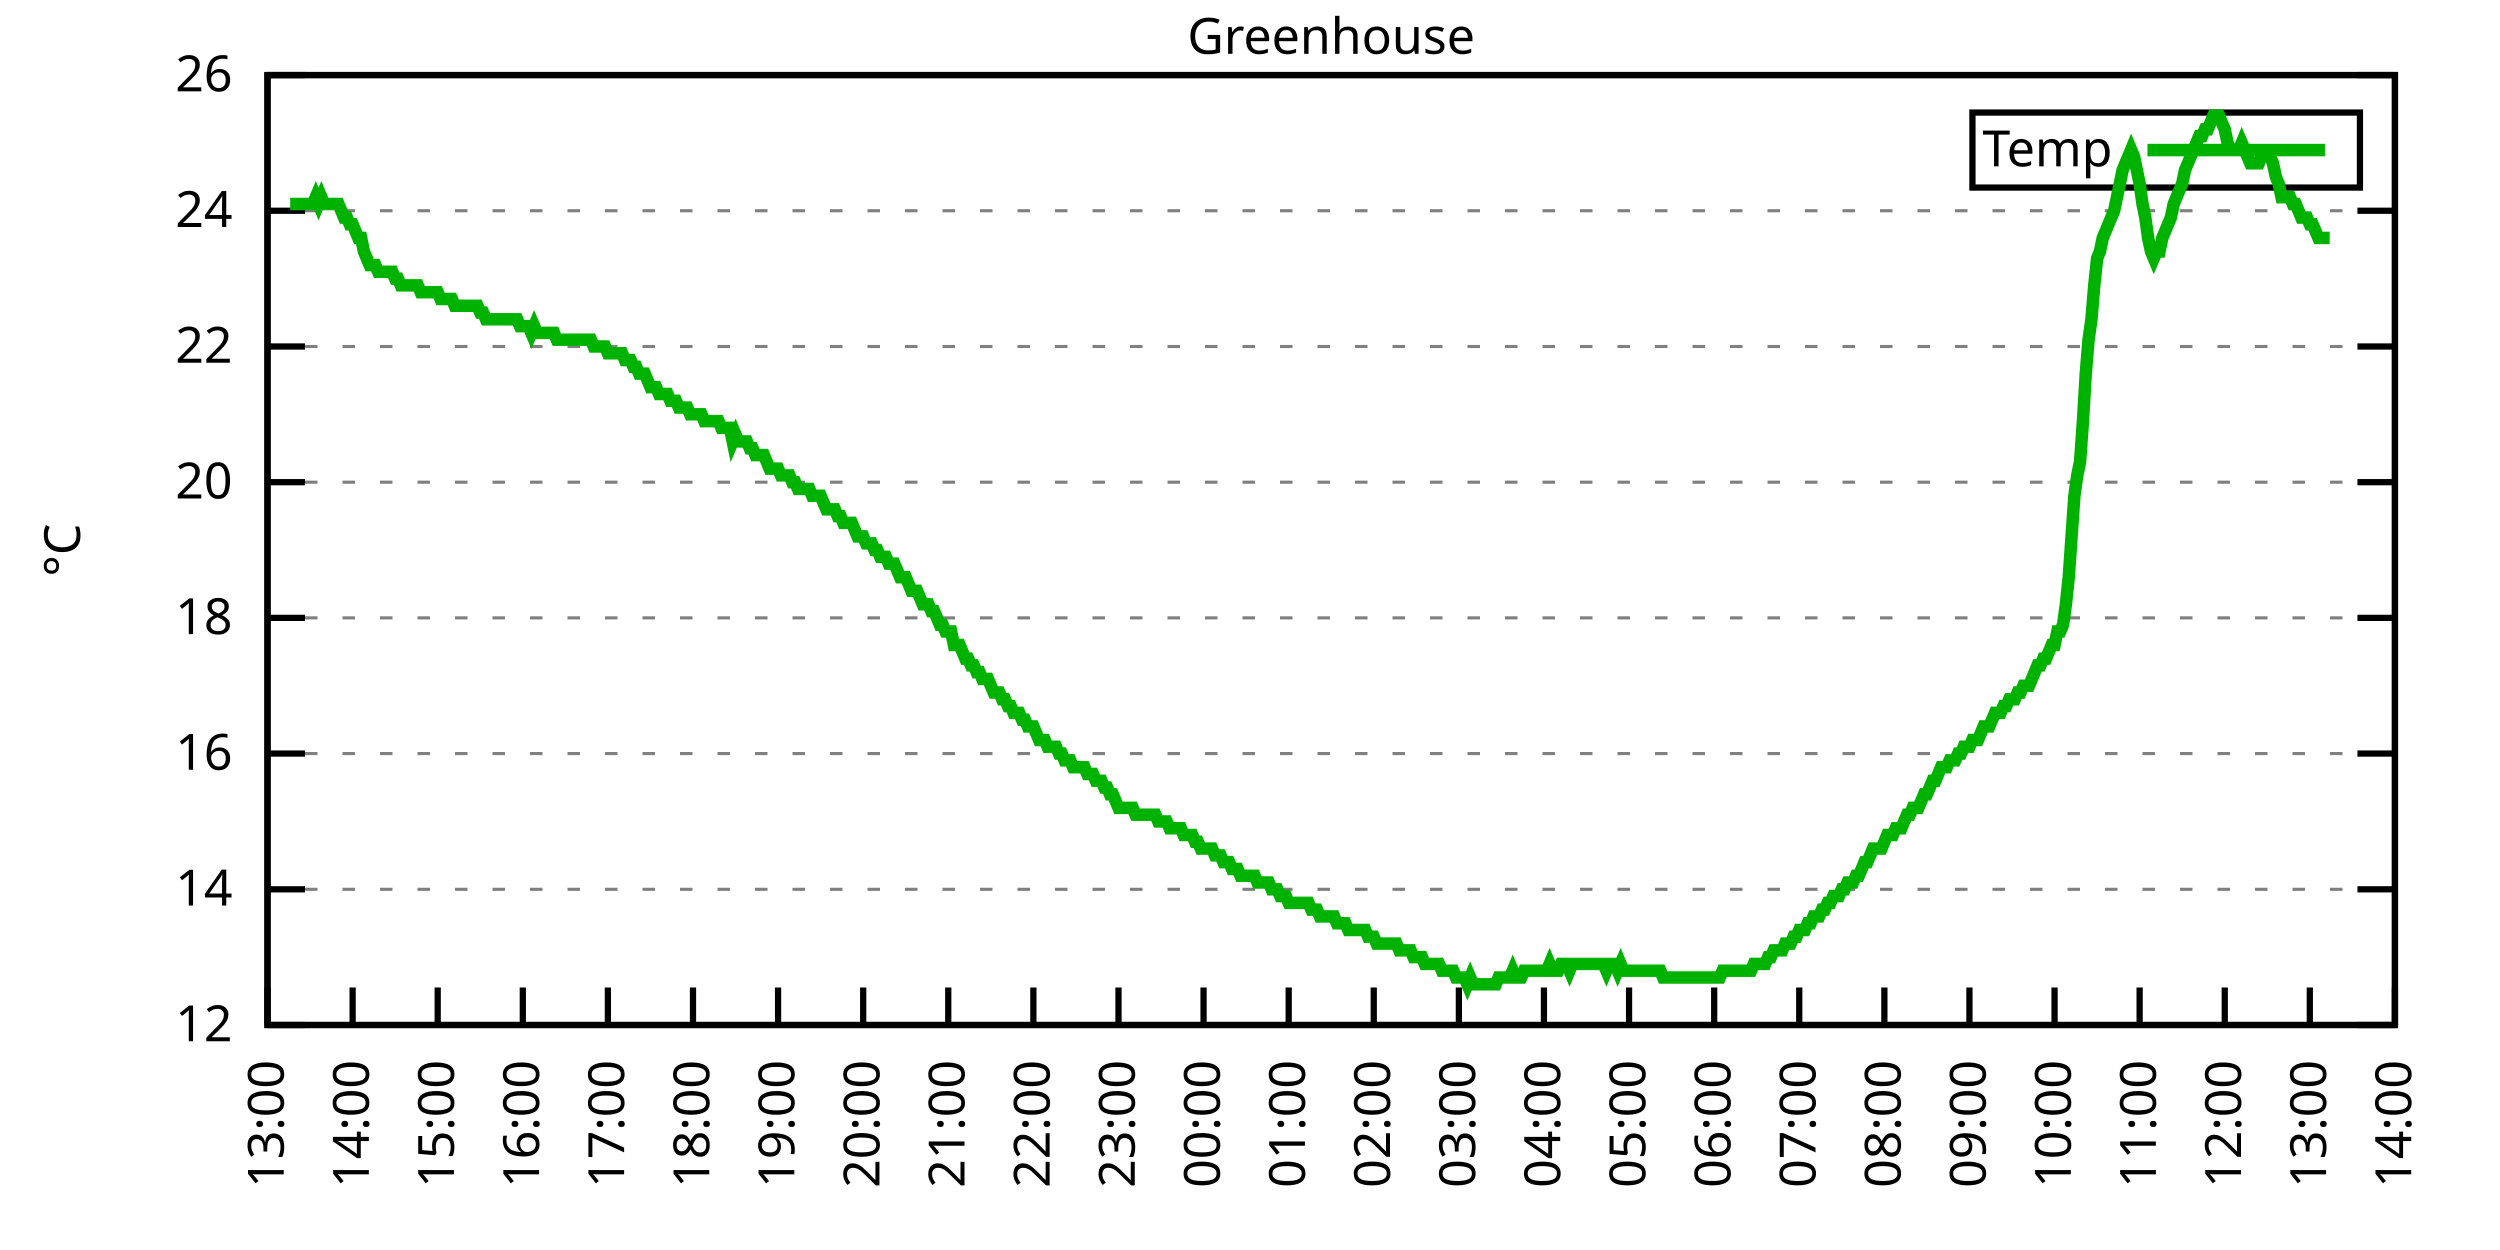
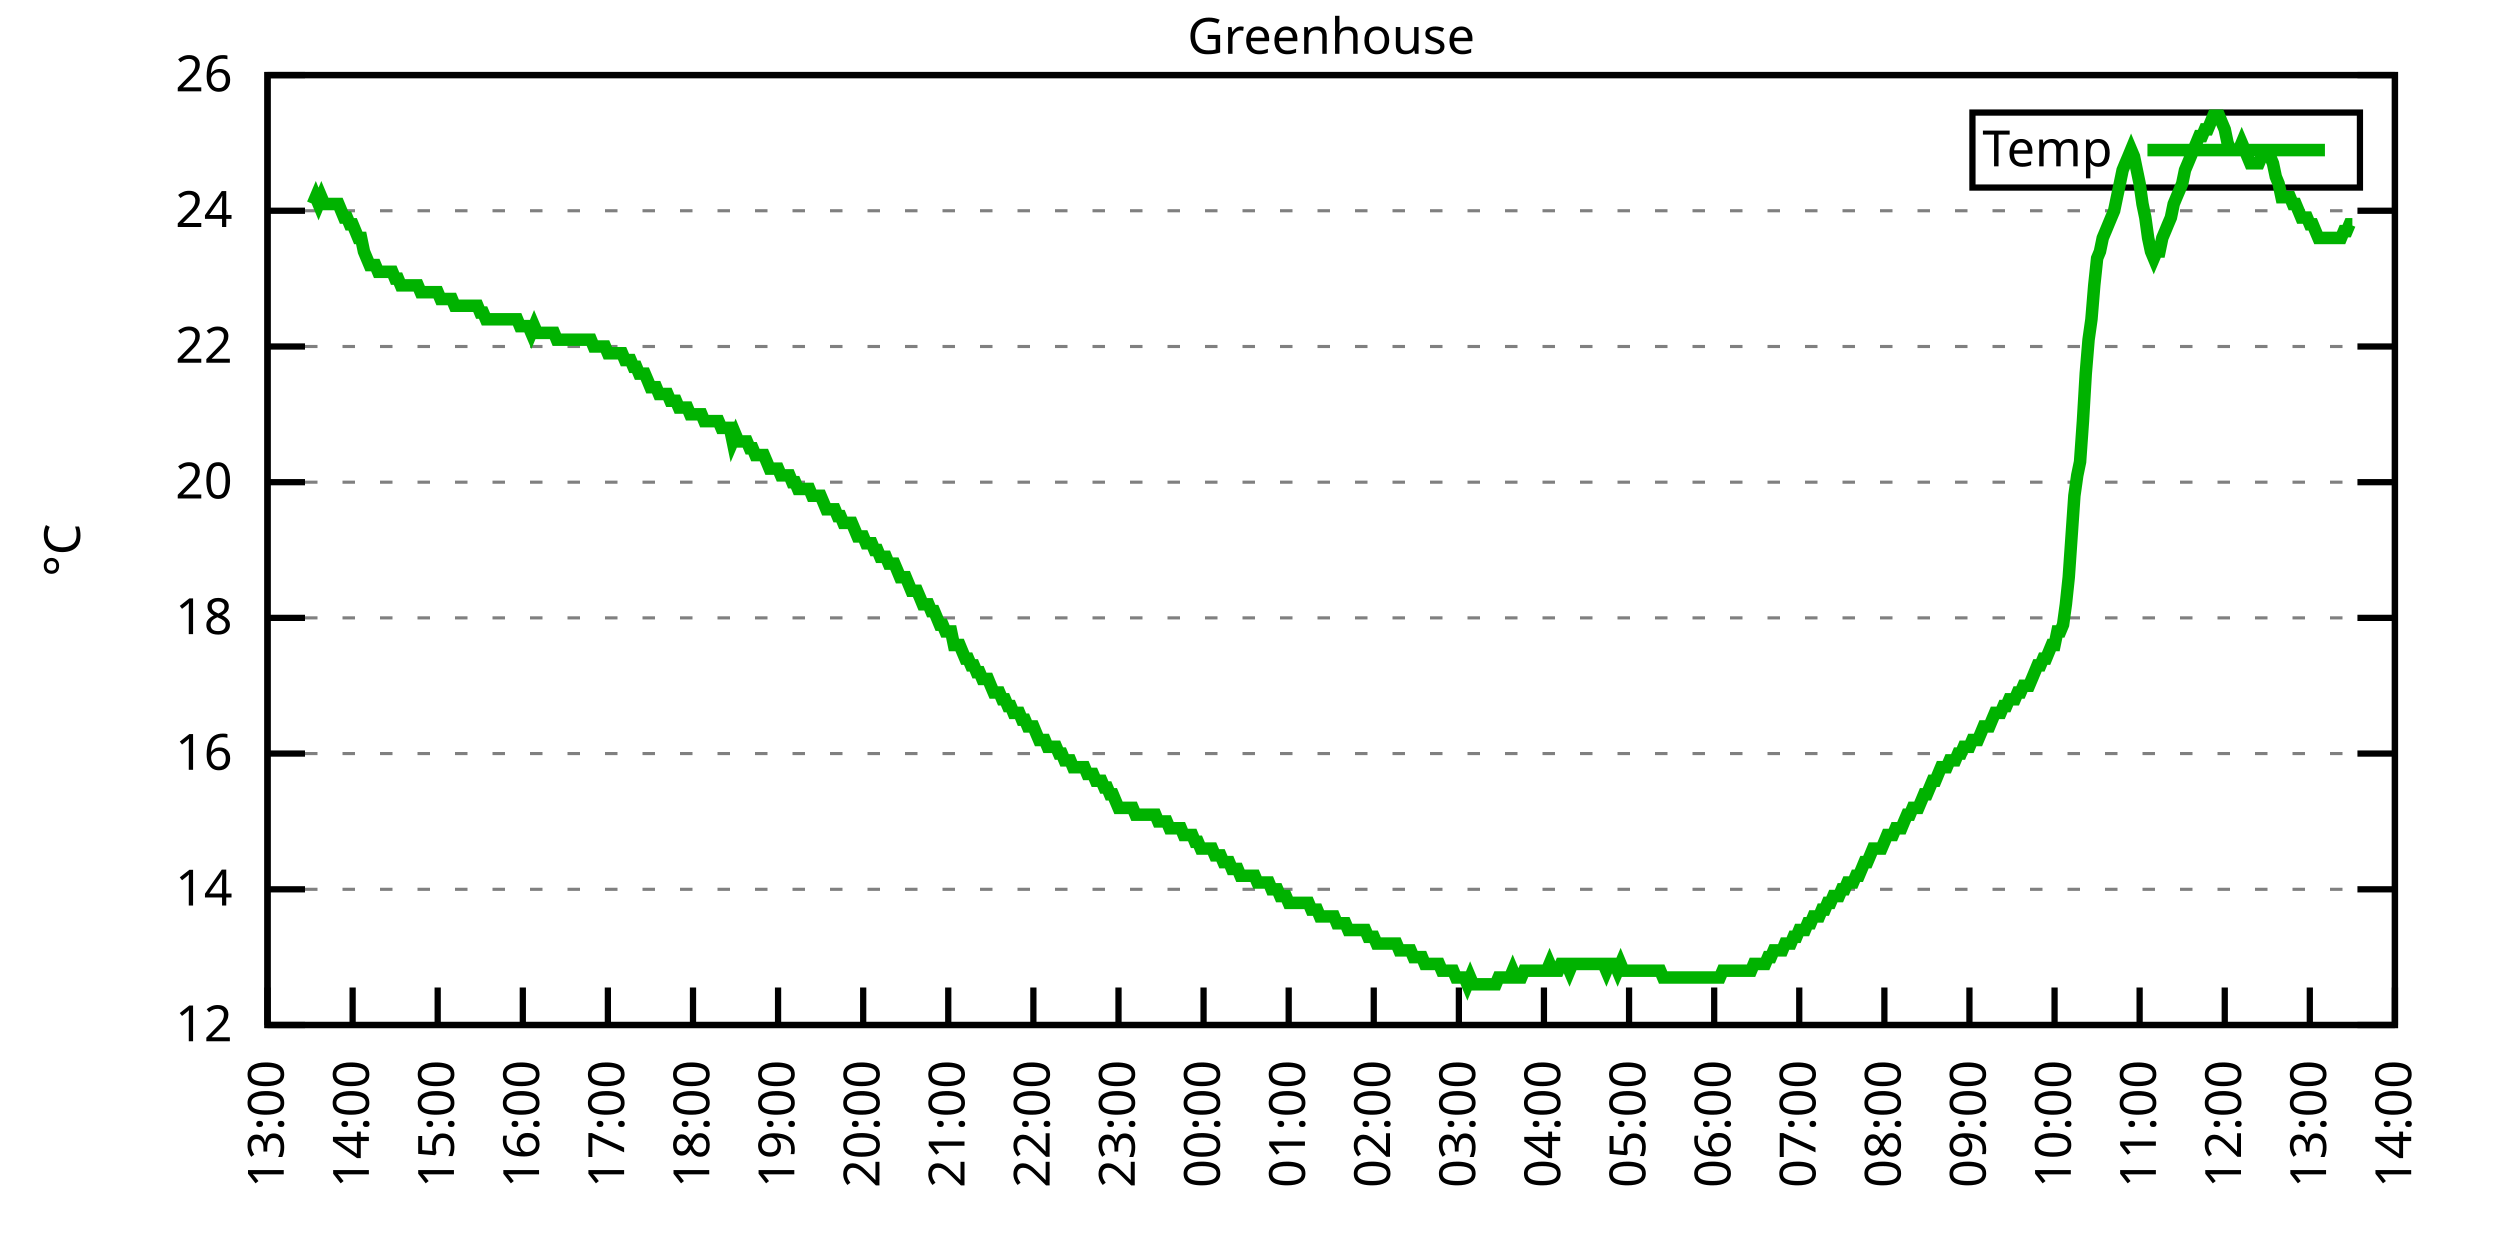
<svg xmlns="http://www.w3.org/2000/svg" xmlns:xlink="http://www.w3.org/1999/xlink" width="400" height="200" viewBox="0 0 400 200">
  <g id="gnuplot_canvas">
    <rect x="0" y="0" width="400" height="200" fill="none" />
    <defs>
      <circle id="gpDot" r="0.5" stroke-width="0.5" stroke="currentColor" />
      <path id="gpPt0" stroke-width="0.333" stroke="currentColor" d="M-1,0 h2 M0,-1 v2" />
      <path id="gpPt1" stroke-width="0.333" stroke="currentColor" d="M-1,-1 L1,1 M1,-1 L-1,1" />
      <path id="gpPt2" stroke-width="0.333" stroke="currentColor" d="M-1,0 L1,0 M0,-1 L0,1 M-1,-1 L1,1 M-1,1 L1,-1" />
      <rect id="gpPt3" stroke-width="0.333" stroke="currentColor" x="-1" y="-1" width="2" height="2" />
      <rect id="gpPt4" stroke-width="0.333" stroke="currentColor" fill="currentColor" x="-1" y="-1" width="2" height="2" />
      <circle id="gpPt5" stroke-width="0.333" stroke="currentColor" cx="0" cy="0" r="1" />
      <use xlink:href="#gpPt5" id="gpPt6" fill="currentColor" stroke="none" />
      <path id="gpPt7" stroke-width="0.333" stroke="currentColor" d="M0,-1.33 L-1.33,0.67 L1.33,0.67 z" />
      <use xlink:href="#gpPt7" id="gpPt8" fill="currentColor" stroke="none" />
      <use xlink:href="#gpPt7" id="gpPt9" stroke="currentColor" transform="rotate(180)" />
      <use xlink:href="#gpPt9" id="gpPt10" fill="currentColor" stroke="none" />
      <use xlink:href="#gpPt3" id="gpPt11" stroke="currentColor" transform="rotate(45)" />
      <use xlink:href="#gpPt11" id="gpPt12" fill="currentColor" stroke="none" />
      <path id="gpPt13" stroke-width="0.333" stroke="currentColor" d="M0,1.330 L1.265,0.411 L0.782,-1.067 L-0.782,-1.076 L-1.265,0.411 z" />
      <use xlink:href="#gpPt13" id="gpPt14" fill="currentColor" stroke="none" />
      <filter id="textbox" filterUnits="objectBoundingBox" x="0" y="0" height="1" width="1">
        <feFlood flood-color="white" flood-opacity="1" result="bgnd" />
        <feComposite in="SourceGraphic" in2="bgnd" operator="atop" />
      </filter>
      <filter id="greybox" filterUnits="objectBoundingBox" x="0" y="0" height="1" width="1">
        <feFlood flood-color="lightgrey" flood-opacity="1" result="grey" />
        <feComposite in="SourceGraphic" in2="grey" operator="atop" />
      </filter>
    </defs>
    <g fill="none" color="white" stroke="currentColor" stroke-width="1.00" stroke-linecap="butt" stroke-linejoin="miter">
</g>
    <g fill="none" color="black" stroke="currentColor" stroke-width="1.00" stroke-linecap="butt" stroke-linejoin="miter">
      <g stroke="none" shape-rendering="crispEdges">
        <polygon fill="rgb(255, 255, 255)" points="42.80,164.00 383.18,164.00 383.18,12.02 42.80,12.02 " />
      </g>
    </g>
    <g fill="none" color="black" stroke="currentColor" stroke-width="1.00" stroke-linecap="butt" stroke-linejoin="miter">
</g>
    <g fill="none" color="black" stroke="black" stroke-width="0.50" stroke-linecap="butt" stroke-linejoin="miter">
</g>
    <g fill="none" color="gray" stroke="currentColor" stroke-width="0.50" stroke-linecap="butt" stroke-linejoin="miter">
      <path stroke="gray" stroke-dasharray="2,4" class="gridline" d="M42.80,164.00 L383.19,164.00  " />
    </g>
    <g fill="none" color="gray" stroke="gray" stroke-width="1.00" stroke-linecap="butt" stroke-linejoin="miter">
</g>
    <g fill="none" color="black" stroke="currentColor" stroke-width="1.00" stroke-linecap="butt" stroke-linejoin="miter">
      <path stroke="black" d="M42.80,164.00 L48.80,164.00 M383.19,164.00 L377.19,164.00  " />
      <g transform="translate(37.20,166.60)" stroke="none" fill="black" font-family="Sans" font-size="8.00" text-anchor="end">
        <text>
          <tspan font-family="Sans"> 12</tspan>
        </text>
      </g>
    </g>
    <g fill="none" color="black" stroke="currentColor" stroke-width="1.00" stroke-linecap="butt" stroke-linejoin="miter">
</g>
    <g fill="none" color="black" stroke="black" stroke-width="0.50" stroke-linecap="butt" stroke-linejoin="miter">
</g>
    <g fill="none" color="gray" stroke="currentColor" stroke-width="0.50" stroke-linecap="butt" stroke-linejoin="miter">
      <path stroke="gray" stroke-dasharray="2,4" class="gridline" d="M42.80,142.29 L383.19,142.29  " />
    </g>
    <g fill="none" color="gray" stroke="gray" stroke-width="1.00" stroke-linecap="butt" stroke-linejoin="miter">
</g>
    <g fill="none" color="black" stroke="currentColor" stroke-width="1.00" stroke-linecap="butt" stroke-linejoin="miter">
      <path stroke="black" d="M42.80,142.29 L48.80,142.29 M383.19,142.29 L377.19,142.29  " />
      <g transform="translate(37.20,144.89)" stroke="none" fill="black" font-family="Sans" font-size="8.00" text-anchor="end">
        <text>
          <tspan font-family="Sans"> 14</tspan>
        </text>
      </g>
    </g>
    <g fill="none" color="black" stroke="currentColor" stroke-width="1.00" stroke-linecap="butt" stroke-linejoin="miter">
</g>
    <g fill="none" color="black" stroke="black" stroke-width="0.50" stroke-linecap="butt" stroke-linejoin="miter">
</g>
    <g fill="none" color="gray" stroke="currentColor" stroke-width="0.50" stroke-linecap="butt" stroke-linejoin="miter">
      <path stroke="gray" stroke-dasharray="2,4" class="gridline" d="M42.80,120.57 L383.19,120.57  " />
    </g>
    <g fill="none" color="gray" stroke="gray" stroke-width="1.00" stroke-linecap="butt" stroke-linejoin="miter">
</g>
    <g fill="none" color="black" stroke="currentColor" stroke-width="1.00" stroke-linecap="butt" stroke-linejoin="miter">
      <path stroke="black" d="M42.80,120.57 L48.80,120.57 M383.19,120.57 L377.19,120.57  " />
      <g transform="translate(37.20,123.17)" stroke="none" fill="black" font-family="Sans" font-size="8.00" text-anchor="end">
        <text>
          <tspan font-family="Sans"> 16</tspan>
        </text>
      </g>
    </g>
    <g fill="none" color="black" stroke="currentColor" stroke-width="1.00" stroke-linecap="butt" stroke-linejoin="miter">
</g>
    <g fill="none" color="black" stroke="black" stroke-width="0.50" stroke-linecap="butt" stroke-linejoin="miter">
</g>
    <g fill="none" color="gray" stroke="currentColor" stroke-width="0.50" stroke-linecap="butt" stroke-linejoin="miter">
      <path stroke="gray" stroke-dasharray="2,4" class="gridline" d="M42.80,98.86 L383.19,98.86  " />
    </g>
    <g fill="none" color="gray" stroke="gray" stroke-width="1.00" stroke-linecap="butt" stroke-linejoin="miter">
</g>
    <g fill="none" color="black" stroke="currentColor" stroke-width="1.00" stroke-linecap="butt" stroke-linejoin="miter">
      <path stroke="black" d="M42.80,98.86 L48.80,98.86 M383.19,98.86 L377.19,98.86  " />
      <g transform="translate(37.20,101.46)" stroke="none" fill="black" font-family="Sans" font-size="8.00" text-anchor="end">
        <text>
          <tspan font-family="Sans"> 18</tspan>
        </text>
      </g>
    </g>
    <g fill="none" color="black" stroke="currentColor" stroke-width="1.00" stroke-linecap="butt" stroke-linejoin="miter">
</g>
    <g fill="none" color="black" stroke="black" stroke-width="0.50" stroke-linecap="butt" stroke-linejoin="miter">
</g>
    <g fill="none" color="gray" stroke="currentColor" stroke-width="0.50" stroke-linecap="butt" stroke-linejoin="miter">
      <path stroke="gray" stroke-dasharray="2,4" class="gridline" d="M42.80,77.15 L383.19,77.15  " />
    </g>
    <g fill="none" color="gray" stroke="gray" stroke-width="1.00" stroke-linecap="butt" stroke-linejoin="miter">
</g>
    <g fill="none" color="black" stroke="currentColor" stroke-width="1.00" stroke-linecap="butt" stroke-linejoin="miter">
      <path stroke="black" d="M42.80,77.15 L48.80,77.15 M383.19,77.15 L377.19,77.15  " />
      <g transform="translate(37.20,79.75)" stroke="none" fill="black" font-family="Sans" font-size="8.00" text-anchor="end">
        <text>
          <tspan font-family="Sans"> 20</tspan>
        </text>
      </g>
    </g>
    <g fill="none" color="black" stroke="currentColor" stroke-width="1.00" stroke-linecap="butt" stroke-linejoin="miter">
</g>
    <g fill="none" color="black" stroke="black" stroke-width="0.50" stroke-linecap="butt" stroke-linejoin="miter">
</g>
    <g fill="none" color="gray" stroke="currentColor" stroke-width="0.50" stroke-linecap="butt" stroke-linejoin="miter">
      <path stroke="gray" stroke-dasharray="2,4" class="gridline" d="M42.80,55.44 L383.19,55.44  " />
    </g>
    <g fill="none" color="gray" stroke="gray" stroke-width="1.00" stroke-linecap="butt" stroke-linejoin="miter">
</g>
    <g fill="none" color="black" stroke="currentColor" stroke-width="1.00" stroke-linecap="butt" stroke-linejoin="miter">
      <path stroke="black" d="M42.80,55.44 L48.80,55.44 M383.19,55.44 L377.19,55.44  " />
      <g transform="translate(37.20,58.04)" stroke="none" fill="black" font-family="Sans" font-size="8.00" text-anchor="end">
        <text>
          <tspan font-family="Sans"> 22</tspan>
        </text>
      </g>
    </g>
    <g fill="none" color="black" stroke="currentColor" stroke-width="1.00" stroke-linecap="butt" stroke-linejoin="miter">
</g>
    <g fill="none" color="black" stroke="black" stroke-width="0.50" stroke-linecap="butt" stroke-linejoin="miter">
</g>
    <g fill="none" color="gray" stroke="currentColor" stroke-width="0.50" stroke-linecap="butt" stroke-linejoin="miter">
      <path stroke="gray" stroke-dasharray="2,4" class="gridline" d="M42.80,33.72 L383.19,33.72  " />
    </g>
    <g fill="none" color="gray" stroke="gray" stroke-width="1.00" stroke-linecap="butt" stroke-linejoin="miter">
</g>
    <g fill="none" color="black" stroke="currentColor" stroke-width="1.00" stroke-linecap="butt" stroke-linejoin="miter">
      <path stroke="black" d="M42.80,33.72 L48.80,33.72 M383.19,33.72 L377.19,33.72  " />
      <g transform="translate(37.20,36.32)" stroke="none" fill="black" font-family="Sans" font-size="8.00" text-anchor="end">
        <text>
          <tspan font-family="Sans"> 24</tspan>
        </text>
      </g>
    </g>
    <g fill="none" color="black" stroke="currentColor" stroke-width="1.00" stroke-linecap="butt" stroke-linejoin="miter">
</g>
    <g fill="none" color="black" stroke="black" stroke-width="0.50" stroke-linecap="butt" stroke-linejoin="miter">
</g>
    <g fill="none" color="gray" stroke="currentColor" stroke-width="0.50" stroke-linecap="butt" stroke-linejoin="miter">
      <path stroke="gray" stroke-dasharray="2,4" class="gridline" d="M42.80,12.01 L383.19,12.01  " />
    </g>
    <g fill="none" color="gray" stroke="gray" stroke-width="1.00" stroke-linecap="butt" stroke-linejoin="miter">
</g>
    <g fill="none" color="black" stroke="currentColor" stroke-width="1.00" stroke-linecap="butt" stroke-linejoin="miter">
      <path stroke="black" d="M42.80,12.01 L48.80,12.01 M383.19,12.01 L377.19,12.01  " />
      <g transform="translate(37.20,14.61)" stroke="none" fill="black" font-family="Sans" font-size="8.00" text-anchor="end">
        <text>
          <tspan font-family="Sans"> 26</tspan>
        </text>
      </g>
    </g>
    <g fill="none" color="black" stroke="currentColor" stroke-width="1.00" stroke-linecap="butt" stroke-linejoin="miter">
      <path stroke="black" d="M42.80,164.00 L42.80,158.00  " />
      <g transform="translate(45.40,169.60) rotate(270.00)" stroke="none" fill="black" font-family="Sans" font-size="8.00" text-anchor="end">
        <text>
          <tspan font-family="Sans">13:00</tspan>
        </text>
      </g>
    </g>
    <g fill="none" color="black" stroke="currentColor" stroke-width="1.00" stroke-linecap="butt" stroke-linejoin="miter">
      <path stroke="black" d="M56.42,164.00 L56.42,158.00  " />
      <g transform="translate(59.02,169.60) rotate(270.00)" stroke="none" fill="black" font-family="Sans" font-size="8.00" text-anchor="end">
        <text>
          <tspan font-family="Sans">14:00</tspan>
        </text>
      </g>
    </g>
    <g fill="none" color="black" stroke="currentColor" stroke-width="1.00" stroke-linecap="butt" stroke-linejoin="miter">
      <path stroke="black" d="M70.03,164.00 L70.03,158.00  " />
      <g transform="translate(72.63,169.60) rotate(270.00)" stroke="none" fill="black" font-family="Sans" font-size="8.00" text-anchor="end">
        <text>
          <tspan font-family="Sans">15:00</tspan>
        </text>
      </g>
    </g>
    <g fill="none" color="black" stroke="currentColor" stroke-width="1.00" stroke-linecap="butt" stroke-linejoin="miter">
      <path stroke="black" d="M83.65,164.00 L83.65,158.00  " />
      <g transform="translate(86.25,169.60) rotate(270.00)" stroke="none" fill="black" font-family="Sans" font-size="8.00" text-anchor="end">
        <text>
          <tspan font-family="Sans">16:00</tspan>
        </text>
      </g>
    </g>
    <g fill="none" color="black" stroke="currentColor" stroke-width="1.00" stroke-linecap="butt" stroke-linejoin="miter">
      <path stroke="black" d="M97.26,164.00 L97.26,158.00  " />
      <g transform="translate(99.86,169.60) rotate(270.00)" stroke="none" fill="black" font-family="Sans" font-size="8.00" text-anchor="end">
        <text>
          <tspan font-family="Sans">17:00</tspan>
        </text>
      </g>
    </g>
    <g fill="none" color="black" stroke="currentColor" stroke-width="1.00" stroke-linecap="butt" stroke-linejoin="miter">
      <path stroke="black" d="M110.88,164.00 L110.88,158.00  " />
      <g transform="translate(113.48,169.60) rotate(270.00)" stroke="none" fill="black" font-family="Sans" font-size="8.00" text-anchor="end">
        <text>
          <tspan font-family="Sans">18:00</tspan>
        </text>
      </g>
    </g>
    <g fill="none" color="black" stroke="currentColor" stroke-width="1.00" stroke-linecap="butt" stroke-linejoin="miter">
      <path stroke="black" d="M124.49,164.00 L124.49,158.00  " />
      <g transform="translate(127.09,169.60) rotate(270.00)" stroke="none" fill="black" font-family="Sans" font-size="8.00" text-anchor="end">
        <text>
          <tspan font-family="Sans">19:00</tspan>
        </text>
      </g>
    </g>
    <g fill="none" color="black" stroke="currentColor" stroke-width="1.00" stroke-linecap="butt" stroke-linejoin="miter">
      <path stroke="black" d="M138.11,164.00 L138.11,158.00  " />
      <g transform="translate(140.71,169.60) rotate(270.00)" stroke="none" fill="black" font-family="Sans" font-size="8.00" text-anchor="end">
        <text>
          <tspan font-family="Sans">20:00</tspan>
        </text>
      </g>
    </g>
    <g fill="none" color="black" stroke="currentColor" stroke-width="1.00" stroke-linecap="butt" stroke-linejoin="miter">
      <path stroke="black" d="M151.72,164.00 L151.72,158.00  " />
      <g transform="translate(154.32,169.60) rotate(270.00)" stroke="none" fill="black" font-family="Sans" font-size="8.00" text-anchor="end">
        <text>
          <tspan font-family="Sans">21:00</tspan>
        </text>
      </g>
    </g>
    <g fill="none" color="black" stroke="currentColor" stroke-width="1.00" stroke-linecap="butt" stroke-linejoin="miter">
      <path stroke="black" d="M165.34,164.00 L165.34,158.00  " />
      <g transform="translate(167.94,169.60) rotate(270.00)" stroke="none" fill="black" font-family="Sans" font-size="8.00" text-anchor="end">
        <text>
          <tspan font-family="Sans">22:00</tspan>
        </text>
      </g>
    </g>
    <g fill="none" color="black" stroke="currentColor" stroke-width="1.00" stroke-linecap="butt" stroke-linejoin="miter">
      <path stroke="black" d="M178.96,164.00 L178.96,158.00  " />
      <g transform="translate(181.56,169.60) rotate(270.00)" stroke="none" fill="black" font-family="Sans" font-size="8.00" text-anchor="end">
        <text>
          <tspan font-family="Sans">23:00</tspan>
        </text>
      </g>
    </g>
    <g fill="none" color="black" stroke="currentColor" stroke-width="1.00" stroke-linecap="butt" stroke-linejoin="miter">
      <path stroke="black" d="M192.57,164.00 L192.57,158.00  " />
      <g transform="translate(195.17,169.60) rotate(270.00)" stroke="none" fill="black" font-family="Sans" font-size="8.00" text-anchor="end">
        <text>
          <tspan font-family="Sans">00:00</tspan>
        </text>
      </g>
    </g>
    <g fill="none" color="black" stroke="currentColor" stroke-width="1.00" stroke-linecap="butt" stroke-linejoin="miter">
      <path stroke="black" d="M206.19,164.00 L206.19,158.00  " />
      <g transform="translate(208.79,169.60) rotate(270.00)" stroke="none" fill="black" font-family="Sans" font-size="8.00" text-anchor="end">
        <text>
          <tspan font-family="Sans">01:00</tspan>
        </text>
      </g>
    </g>
    <g fill="none" color="black" stroke="currentColor" stroke-width="1.00" stroke-linecap="butt" stroke-linejoin="miter">
      <path stroke="black" d="M219.80,164.00 L219.80,158.00  " />
      <g transform="translate(222.40,169.60) rotate(270.00)" stroke="none" fill="black" font-family="Sans" font-size="8.00" text-anchor="end">
        <text>
          <tspan font-family="Sans">02:00</tspan>
        </text>
      </g>
    </g>
    <g fill="none" color="black" stroke="currentColor" stroke-width="1.00" stroke-linecap="butt" stroke-linejoin="miter">
      <path stroke="black" d="M233.42,164.00 L233.42,158.00  " />
      <g transform="translate(236.02,169.60) rotate(270.00)" stroke="none" fill="black" font-family="Sans" font-size="8.00" text-anchor="end">
        <text>
          <tspan font-family="Sans">03:00</tspan>
        </text>
      </g>
    </g>
    <g fill="none" color="black" stroke="currentColor" stroke-width="1.00" stroke-linecap="butt" stroke-linejoin="miter">
      <path stroke="black" d="M247.03,164.00 L247.03,158.00  " />
      <g transform="translate(249.63,169.60) rotate(270.00)" stroke="none" fill="black" font-family="Sans" font-size="8.00" text-anchor="end">
        <text>
          <tspan font-family="Sans">04:00</tspan>
        </text>
      </g>
    </g>
    <g fill="none" color="black" stroke="currentColor" stroke-width="1.00" stroke-linecap="butt" stroke-linejoin="miter">
      <path stroke="black" d="M260.65,164.00 L260.65,158.00  " />
      <g transform="translate(263.25,169.60) rotate(270.00)" stroke="none" fill="black" font-family="Sans" font-size="8.00" text-anchor="end">
        <text>
          <tspan font-family="Sans">05:00</tspan>
        </text>
      </g>
    </g>
    <g fill="none" color="black" stroke="currentColor" stroke-width="1.00" stroke-linecap="butt" stroke-linejoin="miter">
      <path stroke="black" d="M274.27,164.00 L274.27,158.00  " />
      <g transform="translate(276.87,169.60) rotate(270.00)" stroke="none" fill="black" font-family="Sans" font-size="8.00" text-anchor="end">
        <text>
          <tspan font-family="Sans">06:00</tspan>
        </text>
      </g>
    </g>
    <g fill="none" color="black" stroke="currentColor" stroke-width="1.00" stroke-linecap="butt" stroke-linejoin="miter">
      <path stroke="black" d="M287.88,164.00 L287.88,158.00  " />
      <g transform="translate(290.48,169.60) rotate(270.00)" stroke="none" fill="black" font-family="Sans" font-size="8.00" text-anchor="end">
        <text>
          <tspan font-family="Sans">07:00</tspan>
        </text>
      </g>
    </g>
    <g fill="none" color="black" stroke="currentColor" stroke-width="1.00" stroke-linecap="butt" stroke-linejoin="miter">
      <path stroke="black" d="M301.50,164.00 L301.50,158.00  " />
      <g transform="translate(304.10,169.60) rotate(270.00)" stroke="none" fill="black" font-family="Sans" font-size="8.00" text-anchor="end">
        <text>
          <tspan font-family="Sans">08:00</tspan>
        </text>
      </g>
    </g>
    <g fill="none" color="black" stroke="currentColor" stroke-width="1.00" stroke-linecap="butt" stroke-linejoin="miter">
      <path stroke="black" d="M315.11,164.00 L315.11,158.00  " />
      <g transform="translate(317.71,169.60) rotate(270.00)" stroke="none" fill="black" font-family="Sans" font-size="8.00" text-anchor="end">
        <text>
          <tspan font-family="Sans">09:00</tspan>
        </text>
      </g>
    </g>
    <g fill="none" color="black" stroke="currentColor" stroke-width="1.00" stroke-linecap="butt" stroke-linejoin="miter">
      <path stroke="black" d="M328.73,164.00 L328.73,158.00  " />
      <g transform="translate(331.33,169.60) rotate(270.00)" stroke="none" fill="black" font-family="Sans" font-size="8.00" text-anchor="end">
        <text>
          <tspan font-family="Sans">10:00</tspan>
        </text>
      </g>
    </g>
    <g fill="none" color="black" stroke="currentColor" stroke-width="1.00" stroke-linecap="butt" stroke-linejoin="miter">
      <path stroke="black" d="M342.34,164.00 L342.34,158.00  " />
      <g transform="translate(344.94,169.60) rotate(270.00)" stroke="none" fill="black" font-family="Sans" font-size="8.00" text-anchor="end">
        <text>
          <tspan font-family="Sans">11:00</tspan>
        </text>
      </g>
    </g>
    <g fill="none" color="black" stroke="currentColor" stroke-width="1.00" stroke-linecap="butt" stroke-linejoin="miter">
      <path stroke="black" d="M355.96,164.00 L355.96,158.00  " />
      <g transform="translate(358.56,169.60) rotate(270.00)" stroke="none" fill="black" font-family="Sans" font-size="8.00" text-anchor="end">
        <text>
          <tspan font-family="Sans">12:00</tspan>
        </text>
      </g>
    </g>
    <g fill="none" color="black" stroke="currentColor" stroke-width="1.00" stroke-linecap="butt" stroke-linejoin="miter">
      <path stroke="black" d="M369.57,164.00 L369.57,158.00  " />
      <g transform="translate(372.17,169.60) rotate(270.00)" stroke="none" fill="black" font-family="Sans" font-size="8.00" text-anchor="end">
        <text>
          <tspan font-family="Sans">13:00</tspan>
        </text>
      </g>
    </g>
    <g fill="none" color="black" stroke="currentColor" stroke-width="1.00" stroke-linecap="butt" stroke-linejoin="miter">
      <path stroke="black" d="M383.19,164.00 L383.19,158.00  " />
      <g transform="translate(385.79,169.60) rotate(270.00)" stroke="none" fill="black" font-family="Sans" font-size="8.00" text-anchor="end">
        <text>
          <tspan font-family="Sans">14:00</tspan>
        </text>
      </g>
    </g>
    <g fill="none" color="black" stroke="currentColor" stroke-width="1.00" stroke-linecap="butt" stroke-linejoin="miter">
</g>
    <g fill="none" color="black" stroke="currentColor" stroke-width="1.00" stroke-linecap="butt" stroke-linejoin="miter">
      <path stroke="black" d="M42.80,12.01 L42.80,164.00 L383.19,164.00 L383.19,12.01 L42.80,12.01 Z  " />
    </g>
    <g fill="none" color="black" stroke="currentColor" stroke-width="1.00" stroke-linecap="butt" stroke-linejoin="miter">
</g>
    <g fill="none" color="black" stroke="currentColor" stroke-width="1.00" stroke-linecap="butt" stroke-linejoin="miter">
      <path stroke="black" d="M315.59,30.01 L315.59,18.01 L377.59,18.01 L377.59,30.01 L315.59,30.01 Z  " />
    </g>
    <g id="Greenhouse_plot_1">
      <g fill="none" color="white" stroke="black" stroke-width="2.00" stroke-linecap="butt" stroke-linejoin="miter">
</g>
      <g fill="none" color="black" stroke="currentColor" stroke-width="2.00" stroke-linecap="butt" stroke-linejoin="miter">
        <g transform="translate(337.99,26.61)" stroke="none" fill="black" font-family="Sans" font-size="8.00" text-anchor="end">
          <text>
            <tspan font-family="Sans">Temp</tspan>
          </text>
        </g>
      </g>
      <g fill="none" color="black" stroke="currentColor" stroke-width="2.00" stroke-linecap="butt" stroke-linejoin="miter">
-         <path stroke="rgb(  0, 178,   0)" d="M343.59,24.01 L371.99,24.01 M46.43,32.64 L46.88,32.64 L47.34,32.64 L47.79,32.64 L48.25,32.64 L48.70,32.64   L49.15,32.64 L49.61,32.64 L50.06,32.64 L50.52,31.55 L50.97,32.64 L51.42,31.55 L51.88,32.64 L52.33,32.64   L52.78,32.64 L53.24,32.64 L53.69,32.64 L54.15,32.64 L54.60,33.72 L55.05,34.81 L55.51,34.81 L55.96,35.89   L56.42,35.89 L56.87,36.98 L57.32,38.07 L57.78,38.07 L58.23,40.24 L58.68,41.32 L59.14,42.41 L59.59,42.41   L60.05,42.41 L60.50,43.49 L60.95,43.49 L61.41,43.49 L61.86,43.49 L62.32,43.49 L62.77,43.49 L63.22,44.58   L63.68,44.58 L64.13,45.66 L64.58,45.66 L65.04,45.66 L65.49,45.66 L65.95,45.66 L66.40,45.66 L66.85,45.66   L67.31,46.75 L67.76,46.75 L68.22,46.75 L68.67,46.75 L69.12,46.75 L69.58,46.75 L70.03,46.75 L70.49,47.84   L70.94,47.84 L71.39,47.84 L71.85,47.84 L72.30,47.84 L72.75,48.92 L73.21,48.92 L73.66,48.92 L74.12,48.92   L74.57,48.92 L75.02,48.92 L75.48,48.92 L75.93,48.92 L76.39,48.92 L76.84,50.01 L77.29,50.01 L77.75,51.09   L78.20,51.09 L78.65,51.09 L79.11,51.09 L79.56,51.09 L80.02,51.09 L80.47,51.09 L80.92,51.09 L81.38,51.09   L81.83,51.09 L82.29,51.09 L82.74,51.09 L83.19,52.18 L83.65,52.18 L84.10,52.18 L84.55,52.18 L85.01,53.26   L85.46,52.18 L85.92,53.26 L86.37,53.26 L86.82,53.26 L87.28,53.26 L87.73,53.26 L88.19,53.26 L88.64,53.26   L89.09,54.35 L89.55,54.35 L90.00,54.35 L90.45,54.35 L90.91,54.35 L91.36,54.35 L91.82,54.35 L92.27,54.35   L92.72,54.35 L93.18,54.35 L93.63,54.35 L94.09,54.35 L94.54,54.35 L94.99,55.44 L95.45,55.44 L95.90,55.44   L96.35,55.44 L96.81,55.44 L97.26,56.52 L97.72,56.52 L98.17,56.52 L98.62,56.52 L99.08,56.52 L99.53,56.52   L99.99,57.61 L100.44,57.61 L100.89,57.61 L101.35,58.69 L101.80,58.69 L102.25,59.78 L102.71,59.78 L103.16,59.78   L103.62,60.86 L104.07,61.95 L104.52,61.95 L104.98,61.95 L105.43,63.04 L105.89,63.04 L106.34,63.04 L106.79,63.04   L107.25,64.12 L107.70,64.12 L108.15,64.12 L108.61,65.21 L109.06,65.21 L109.52,65.21 L109.97,65.21 L110.42,66.29   L110.88,66.29 L111.33,66.29 L111.79,66.29 L112.24,66.29 L112.69,67.38 L113.15,67.38 L113.60,67.38 L114.05,67.38   L114.51,67.38 L114.96,67.38 L115.42,68.46 L115.87,68.46 L116.32,68.46 L116.78,68.46 L117.23,70.63 L117.69,69.55   L118.14,70.63 L118.59,70.63 L119.05,70.63 L119.50,70.63 L119.96,71.72 L120.41,71.72 L120.86,72.81 L121.32,72.81   L121.77,72.81 L122.22,72.81 L122.68,73.89 L123.13,74.98 L123.59,74.98 L124.04,74.98 L124.49,74.98 L124.95,76.06   L125.40,76.06 L125.86,76.06 L126.31,76.06 L126.76,77.15 L127.22,77.15 L127.67,78.23 L128.12,78.23 L128.58,78.23   L129.03,78.23 L129.49,78.23 L129.94,79.32 L130.39,79.32 L130.85,79.32 L131.30,79.32 L131.76,80.41 L132.21,81.49   L132.66,81.49 L133.12,81.49 L133.57,81.49 L134.02,82.58 L134.48,82.58 L134.93,83.66 L135.39,83.66 L135.84,83.66   L136.29,83.66 L136.75,84.75 L137.20,85.83 L137.66,85.83 L138.11,85.83 L138.56,86.92 L139.02,86.92 L139.47,86.92   L139.92,88.00 L140.38,88.00 L140.83,89.09 L141.29,89.09 L141.74,89.09 L142.19,90.18 L142.65,90.18 L143.10,90.18   L143.56,91.26 L144.01,92.35 L144.46,92.35 L144.92,92.35 L145.37,93.43 L145.82,94.52 L146.28,94.52 L146.73,94.52   L147.19,95.60 L147.64,96.69 L148.09,96.69 L148.55,96.69 L149.00,97.78 L149.46,97.78 L149.91,98.86 L150.36,99.95   L150.82,99.95 L151.27,101.03 L151.72,101.03 L152.18,101.03 L152.63,103.20 L153.09,103.20 L153.54,103.20 L153.99,104.29   L154.45,105.38 L154.90,105.38 L155.36,106.46 L155.81,106.46 L156.26,107.55 L156.72,107.55 L157.17,108.63 L157.62,108.63   L158.08,108.63 L158.53,109.72 L158.99,110.80 L159.44,110.80 L159.89,110.80 L160.35,111.89 L160.80,111.89 L161.26,112.97   L161.71,112.97 L162.16,114.06 L162.62,114.06 L163.07,114.06 L163.52,115.15 L163.98,115.15 L164.43,116.23 L164.89,116.23   L165.34,116.23 L165.79,117.32 L166.25,118.40 L166.70,118.40 L167.16,118.40 L167.61,119.49 L168.06,119.49 L168.52,119.49   L168.97,119.49 L169.43,120.57 L169.88,120.57 L170.33,121.66 L170.79,121.66 L171.24,121.66 L171.69,122.75 L172.15,122.75   L172.60,122.75 L173.06,122.75 L173.51,122.75 L173.96,123.83 L174.42,123.83 L174.87,123.83 L175.33,124.92 L175.78,124.92   L176.23,124.92 L176.69,126.00 L177.14,126.00 L177.59,127.09 L178.05,127.09 L178.50,128.17 L178.96,129.26 L179.41,129.26   L179.86,129.26 L180.32,129.26 L180.77,129.26 L181.23,129.26 L181.68,130.35 L182.13,130.35 L182.59,130.35 L183.04,130.35   L183.49,130.35 L183.95,130.35 L184.40,130.35 L184.86,130.35 L185.31,131.43 L185.76,131.43 L186.22,131.43 L186.67,131.43   L187.13,132.52 L187.58,132.52 L188.03,132.52 L188.49,132.52 L188.94,132.52 L189.39,133.60 L189.85,133.60 L190.30,133.60   L190.76,133.60 L191.21,134.69 L191.66,134.69 L192.12,135.77 L192.57,135.77 L193.03,135.77 L193.48,135.77 L193.93,135.77   L194.39,136.86 L194.84,136.86 L195.29,136.86 L195.75,137.94 L196.20,137.94 L196.66,137.94 L197.11,139.03 L197.56,139.03   L198.02,139.03 L198.47,140.12 L198.93,140.12 L199.38,140.12 L199.83,140.12 L200.29,140.12 L200.74,140.12 L201.19,141.20   L201.65,141.20 L202.10,141.20 L202.56,141.20 L203.01,141.20 L203.46,142.29 L203.92,142.29 L204.37,142.29 L204.83,143.37   L205.28,143.37 L205.73,143.37 L206.19,144.46 L206.64,144.46 L207.09,144.46 L207.55,144.46 L208.00,144.46 L208.46,144.46   L208.91,144.46 L209.36,144.46 L209.82,145.54 L210.27,145.54 L210.73,145.54 L211.18,146.63 L211.63,146.63 L212.09,146.63   L212.54,146.63 L213.00,146.63 L213.45,146.63 L213.90,147.72 L214.36,147.72 L214.81,147.72 L215.26,147.72 L215.72,148.80   L216.17,148.80 L216.63,148.80 L217.08,148.80 L217.53,148.80 L217.99,148.80 L218.44,148.80 L218.90,149.89 L219.35,149.89   L219.80,149.89 L220.26,150.97 L220.71,150.97 L221.16,150.97 L221.62,150.97 L222.07,150.97 L222.53,150.97 L222.98,150.97   L223.43,150.97 L223.89,152.06 L224.34,152.06 L224.80,152.06 L225.25,152.06 L225.70,152.06 L226.16,153.14 L226.61,153.14   L227.06,153.14 L227.52,153.14 L227.97,154.23 L228.43,154.23 L228.88,154.23 L229.33,154.23 L229.79,154.23 L230.24,154.23   L230.70,155.31 L231.15,155.31 L231.60,155.31 L232.06,155.31 L232.51,155.31 L232.96,156.40 L233.42,156.40 L233.87,156.40   L234.33,156.40 L234.78,157.49 L235.23,156.40 L235.69,157.49 L236.14,157.49 L236.60,157.49 L237.05,157.49 L237.50,157.49   L237.96,157.49 L238.41,157.49 L238.86,157.49 L239.32,157.49 L239.77,156.40 L240.23,156.40 L240.68,156.40 L241.13,156.40   L241.59,156.40 L242.04,155.31 L242.50,156.40 L242.95,156.40 L243.40,156.40 L243.86,155.31 L244.31,155.31 L244.76,155.31   L245.22,155.31 L245.67,155.31 L246.13,155.31 L246.58,155.31 L247.03,155.31 L247.49,155.31 L247.94,154.23 L248.40,155.31   L248.85,155.31 L249.30,155.31 L249.76,154.23 L250.21,154.23 L250.66,154.23 L251.12,155.31 L251.57,154.23 L252.03,154.23   L252.48,154.23 L252.93,154.23 L253.39,154.23 L253.84,154.23 L254.30,154.23 L254.75,154.23 L255.20,154.23 L255.66,154.23   L256.11,154.23 L256.56,154.23 L257.02,155.31 L257.47,154.23 L257.93,154.23 L258.38,154.23 L258.83,155.31 L259.29,154.23   L259.74,155.31 L260.20,155.31 L260.65,155.31 L261.10,155.31 L261.56,155.31 L262.01,155.31 L262.47,155.31 L262.92,155.31   L263.37,155.31 L263.83,155.31 L264.28,155.31 L264.73,155.31 L265.19,155.31 L265.64,155.31 L266.10,156.40 L266.55,156.40   L267.00,156.40 L267.46,156.40 L267.91,156.40 L268.37,156.40 L268.82,156.40 L269.27,156.40 L269.73,156.40 L270.18,156.40   L270.63,156.40 L271.09,156.40 L271.54,156.40 L272.00,156.40 L272.45,156.40 L272.90,156.40 L273.36,156.40 L273.81,156.40   L274.27,156.40 L274.72,156.40 L275.17,156.40 L275.63,155.31 L276.08,155.31 L276.53,155.31 L276.99,155.31 L277.44,155.31   L277.90,155.31 L278.35,155.31 L278.80,155.31 L279.26,155.31 L279.71,155.31 L280.17,155.31 L280.62,154.23 L281.07,154.23   L281.53,154.23 L281.98,154.23 L282.43,154.23 L282.89,153.14 L283.34,153.14 L283.80,152.06 L284.25,152.06 L284.70,152.06   L285.16,152.06 L285.61,150.97 L286.07,150.97 L286.52,150.97 L286.97,149.89 L287.43,149.89 L287.88,148.80 L288.33,148.80   L288.79,148.80 L289.24,147.72 L289.70,147.72 L290.15,146.63 L290.60,146.63 L291.06,146.63 L291.51,145.54 L291.97,145.54   L292.42,144.46 L292.87,144.46 L293.33,143.37 L293.78,143.37 L294.23,143.37 L294.69,142.29 L295.14,142.29 L295.60,141.20   L296.05,141.20 L296.50,141.20 L296.96,140.12 L297.41,140.12 L297.87,139.03 L298.32,137.94 L298.77,137.94 L299.23,136.86   L299.68,135.77 L300.13,135.77 L300.59,135.77 L301.04,135.77 L301.50,134.69 L301.95,133.60 L302.40,133.60 L302.86,133.60   L303.31,132.52 L303.77,132.52 L304.22,132.52 L304.67,131.43 L305.13,130.35 L305.58,130.35 L306.03,129.26 L306.49,129.26   L306.94,129.26 L307.40,128.17 L307.85,127.09 L308.30,127.09 L308.76,126.00 L309.21,124.92 L309.67,124.92 L310.12,123.83   L310.57,122.75 L311.03,122.75 L311.48,122.75 L311.94,121.66 L312.39,121.66 L312.84,121.66 L313.30,120.57 L313.75,120.57   L314.20,119.49 L314.66,119.49 L315.11,119.49 L315.57,118.40 L316.02,118.40 L316.47,118.40 L316.93,117.32 L317.38,116.23   L317.84,116.23 L318.29,116.23 L318.74,115.15 L319.20,114.06 L319.65,114.06 L320.10,114.06 L320.56,112.97 L321.01,112.97   L321.47,111.89 L321.92,111.89 L322.37,111.89 L322.83,110.80 L323.28,110.80 L323.74,109.72 L324.19,109.72 L324.64,109.72   L325.10,108.63 L325.55,107.55 L326.00,106.46 L326.46,106.46 L326.91,105.38 L327.37,105.38 L327.82,104.29 L328.27,103.20   L328.73,103.20 L329.18,101.03 L329.64,101.03 L330.09,99.95 L330.54,96.69 L331.00,92.35 L331.45,85.83 L331.90,79.32   L332.36,76.06 L332.81,73.89 L333.27,67.38 L333.72,59.78 L334.17,54.35 L334.63,51.09 L335.08,45.66 L335.54,41.32   L335.99,40.24 L336.44,38.07 L336.90,36.98 L337.35,35.89 L337.80,34.81 L338.26,33.72 L338.71,31.55 L339.17,29.38   L339.62,27.21 L340.07,26.12 L340.53,25.04 L340.98,23.95 L341.44,25.04 L341.89,27.21 L342.34,29.38 L342.80,32.64   L343.25,34.81 L343.70,38.07 L344.16,40.24 L344.61,41.32 L345.07,40.24 L345.52,40.24 L345.97,38.07 L346.43,36.98   L346.88,35.89 L347.34,34.81 L347.79,32.64 L348.24,31.55 L348.70,30.47 L349.15,29.38 L349.60,27.21 L350.06,26.12   L350.51,25.04 L350.97,23.95 L351.42,22.87 L351.87,21.78 L352.33,21.78 L352.78,20.70 L353.24,20.70 L353.69,19.61   L354.14,18.52 L354.60,18.52 L355.05,18.52 L355.50,19.61 L355.96,20.70 L356.41,22.87 L356.87,23.95 L357.32,23.95   L357.77,23.95 L358.23,23.95 L358.68,22.87 L359.14,23.95 L359.59,25.04 L360.04,26.12 L360.50,26.12 L360.95,26.12   L361.41,26.12 L361.86,25.04 L362.31,25.04 L362.77,25.04 L363.22,25.04 L363.67,26.12 L364.13,28.29 L364.58,29.38   L365.04,31.55 L365.49,31.55 L365.94,31.55 L366.40,31.55 L366.85,32.64 L367.31,32.64 L367.76,33.72 L368.21,34.81   L368.67,34.81 L369.12,34.81 L369.57,35.89 L370.03,35.89 L370.48,36.98 L370.94,38.07 L371.39,38.07 L371.84,38.07   L372.30,38.07 L372.75,38.07  " />
+         <path stroke="rgb(  0, 178,   0)" d="M343.59,24.01 L371.99,24.01 M50.06,32.64 L50.52,31.55 L50.97,32.64 L51.42,31.55 L51.88,32.64 L52.33,32.64   L52.78,32.64 L53.24,32.64 L53.69,32.64 L54.15,32.64 L54.60,33.72 L55.05,34.81 L55.51,34.81 L55.96,35.89   L56.42,35.89 L56.87,36.98 L57.32,38.07 L57.78,38.07 L58.23,40.24 L58.68,41.32 L59.14,42.41 L59.59,42.41   L60.05,42.41 L60.50,43.49 L60.95,43.49 L61.41,43.49 L61.86,43.49 L62.32,43.49 L62.77,43.49 L63.22,44.58   L63.68,44.58 L64.13,45.66 L64.58,45.66 L65.04,45.66 L65.49,45.66 L65.95,45.66 L66.40,45.66 L66.85,45.66   L67.31,46.75 L67.76,46.75 L68.22,46.75 L68.67,46.75 L69.12,46.75 L69.58,46.75 L70.03,46.75 L70.49,47.84   L70.94,47.84 L71.39,47.84 L71.85,47.84 L72.30,47.84 L72.75,48.92 L73.21,48.92 L73.66,48.92 L74.12,48.92   L74.57,48.92 L75.02,48.92 L75.48,48.92 L75.93,48.92 L76.39,48.92 L76.84,50.01 L77.29,50.01 L77.75,51.09   L78.20,51.09 L78.65,51.09 L79.11,51.09 L79.56,51.09 L80.02,51.09 L80.47,51.09 L80.92,51.09 L81.38,51.09   L81.83,51.09 L82.29,51.09 L82.74,51.09 L83.19,52.18 L83.65,52.18 L84.10,52.18 L84.55,52.18 L85.01,53.26   L85.46,52.18 L85.92,53.26 L86.37,53.26 L86.82,53.26 L87.28,53.26 L87.73,53.26 L88.19,53.26 L88.64,53.26   L89.09,54.35 L89.55,54.35 L90.00,54.35 L90.45,54.35 L90.91,54.35 L91.36,54.35 L91.82,54.35 L92.27,54.35   L92.72,54.35 L93.18,54.35 L93.63,54.35 L94.09,54.35 L94.54,54.35 L94.99,55.44 L95.45,55.44 L95.90,55.44   L96.35,55.44 L96.81,55.44 L97.26,56.52 L97.72,56.52 L98.17,56.52 L98.62,56.52 L99.08,56.52 L99.53,56.52   L99.99,57.61 L100.44,57.61 L100.89,57.61 L101.35,58.69 L101.80,58.69 L102.25,59.78 L102.71,59.78 L103.16,59.78   L103.62,60.86 L104.07,61.95 L104.52,61.95 L104.98,61.95 L105.43,63.04 L105.89,63.04 L106.34,63.04 L106.79,63.04   L107.25,64.12 L107.70,64.12 L108.15,64.12 L108.61,65.21 L109.06,65.21 L109.52,65.21 L109.97,65.21 L110.42,66.29   L110.88,66.29 L111.33,66.29 L111.79,66.29 L112.24,66.29 L112.69,67.38 L113.15,67.38 L113.60,67.38 L114.05,67.38   L114.51,67.38 L114.96,67.38 L115.42,68.46 L115.87,68.46 L116.32,68.46 L116.78,68.46 L117.23,70.63 L117.69,69.55   L118.14,70.63 L118.59,70.63 L119.05,70.63 L119.50,70.63 L119.96,71.72 L120.41,71.72 L120.86,72.81 L121.32,72.81   L121.77,72.81 L122.22,72.81 L122.68,73.89 L123.13,74.98 L123.59,74.98 L124.04,74.98 L124.49,74.98 L124.95,76.06   L125.40,76.06 L125.86,76.06 L126.31,76.06 L126.76,77.15 L127.22,77.15 L127.67,78.23 L128.12,78.23 L128.58,78.23   L129.03,78.23 L129.49,78.23 L129.94,79.32 L130.39,79.32 L130.85,79.32 L131.30,79.32 L131.76,80.41 L132.21,81.49   L132.66,81.49 L133.12,81.49 L133.57,81.49 L134.02,82.58 L134.48,82.58 L134.93,83.66 L135.39,83.66 L135.84,83.66   L136.29,83.66 L136.75,84.75 L137.20,85.83 L137.66,85.83 L138.11,85.83 L138.56,86.92 L139.02,86.92 L139.47,86.92   L139.92,88.00 L140.38,88.00 L140.83,89.09 L141.29,89.09 L141.74,89.09 L142.19,90.18 L142.65,90.18 L143.10,90.18   L143.56,91.26 L144.01,92.35 L144.46,92.35 L144.92,92.35 L145.37,93.43 L145.82,94.52 L146.28,94.52 L146.73,94.52   L147.19,95.60 L147.64,96.69 L148.09,96.69 L148.55,96.69 L149.00,97.78 L149.46,97.78 L149.91,98.86 L150.36,99.95   L150.82,99.95 L151.27,101.03 L151.72,101.03 L152.18,101.03 L152.63,103.20 L153.09,103.20 L153.54,103.20 L153.99,104.29   L154.45,105.38 L154.90,105.38 L155.36,106.46 L155.81,106.46 L156.26,107.55 L156.72,107.55 L157.17,108.63 L157.62,108.63   L158.08,108.63 L158.53,109.72 L158.99,110.80 L159.44,110.80 L159.89,110.80 L160.35,111.89 L160.80,111.89 L161.26,112.97   L161.71,112.97 L162.16,114.06 L162.62,114.06 L163.07,114.06 L163.52,115.15 L163.98,115.15 L164.43,116.23 L164.89,116.23   L165.34,116.23 L165.79,117.32 L166.25,118.40 L166.70,118.40 L167.16,118.40 L167.61,119.49 L168.06,119.49 L168.52,119.49   L168.97,119.49 L169.43,120.57 L169.88,120.57 L170.33,121.66 L170.79,121.66 L171.24,121.66 L171.69,122.75 L172.15,122.75   L172.60,122.75 L173.06,122.75 L173.51,122.75 L173.96,123.83 L174.42,123.83 L174.87,123.83 L175.33,124.92 L175.78,124.92   L176.23,124.92 L176.69,126.00 L177.14,126.00 L177.59,127.09 L178.05,127.09 L178.50,128.17 L178.96,129.26 L179.41,129.26   L179.86,129.26 L180.32,129.26 L180.77,129.26 L181.23,129.26 L181.68,130.35 L182.13,130.35 L182.59,130.35 L183.04,130.35   L183.49,130.35 L183.95,130.35 L184.40,130.35 L184.86,130.35 L185.31,131.43 L185.76,131.43 L186.22,131.43 L186.67,131.43   L187.13,132.52 L187.58,132.52 L188.03,132.52 L188.49,132.52 L188.94,132.52 L189.39,133.60 L189.85,133.60 L190.30,133.60   L190.76,133.60 L191.21,134.69 L191.66,134.69 L192.12,135.77 L192.57,135.77 L193.03,135.77 L193.48,135.77 L193.93,135.77   L194.39,136.86 L194.84,136.86 L195.29,136.86 L195.75,137.94 L196.20,137.94 L196.66,137.94 L197.11,139.03 L197.56,139.03   L198.02,139.03 L198.47,140.12 L198.93,140.12 L199.38,140.12 L199.83,140.12 L200.29,140.12 L200.74,140.12 L201.19,141.20   L201.65,141.20 L202.10,141.20 L202.56,141.20 L203.01,141.20 L203.46,142.29 L203.92,142.29 L204.37,142.29 L204.83,143.37   L205.28,143.37 L205.73,143.37 L206.19,144.46 L206.64,144.46 L207.09,144.46 L207.55,144.46 L208.00,144.46 L208.46,144.46   L208.91,144.46 L209.36,144.46 L209.82,145.54 L210.27,145.54 L210.73,145.54 L211.18,146.63 L211.63,146.63 L212.09,146.63   L212.54,146.63 L213.00,146.63 L213.45,146.63 L213.90,147.72 L214.36,147.72 L214.81,147.72 L215.26,147.72 L215.72,148.80   L216.17,148.80 L216.63,148.80 L217.08,148.80 L217.53,148.80 L217.99,148.80 L218.44,148.80 L218.90,149.89 L219.35,149.89   L219.80,149.89 L220.26,150.97 L220.71,150.97 L221.16,150.97 L221.62,150.97 L222.07,150.97 L222.53,150.97 L222.98,150.97   L223.43,150.97 L223.89,152.06 L224.34,152.06 L224.80,152.06 L225.25,152.06 L225.70,152.06 L226.16,153.14 L226.61,153.14   L227.06,153.14 L227.52,153.14 L227.97,154.23 L228.43,154.23 L228.88,154.23 L229.33,154.23 L229.79,154.23 L230.24,154.23   L230.70,155.31 L231.15,155.31 L231.60,155.31 L232.06,155.31 L232.51,155.31 L232.96,156.40 L233.42,156.40 L233.87,156.40   L234.33,156.40 L234.78,157.49 L235.23,156.40 L235.69,157.49 L236.14,157.49 L236.60,157.49 L237.05,157.49 L237.50,157.49   L237.96,157.49 L238.41,157.49 L238.86,157.49 L239.32,157.49 L239.77,156.40 L240.23,156.40 L240.68,156.40 L241.13,156.40   L241.59,156.40 L242.04,155.31 L242.50,156.40 L242.95,156.40 L243.40,156.40 L243.86,155.31 L244.31,155.31 L244.76,155.31   L245.22,155.31 L245.67,155.31 L246.13,155.31 L246.58,155.31 L247.03,155.31 L247.49,155.31 L247.94,154.23 L248.40,155.31   L248.85,155.31 L249.30,155.31 L249.76,154.23 L250.21,154.23 L250.66,154.23 L251.12,155.31 L251.57,154.23 L252.03,154.23   L252.48,154.23 L252.93,154.23 L253.39,154.23 L253.84,154.23 L254.30,154.23 L254.75,154.23 L255.20,154.23 L255.66,154.23   L256.11,154.23 L256.56,154.23 L257.02,155.31 L257.47,154.23 L257.93,154.23 L258.38,154.23 L258.83,155.31 L259.29,154.23   L259.74,155.31 L260.20,155.31 L260.65,155.31 L261.10,155.31 L261.56,155.31 L262.01,155.31 L262.47,155.31 L262.92,155.31   L263.37,155.31 L263.83,155.31 L264.28,155.31 L264.73,155.31 L265.19,155.31 L265.64,155.31 L266.10,156.40 L266.55,156.40   L267.00,156.40 L267.46,156.40 L267.91,156.40 L268.37,156.40 L268.82,156.40 L269.27,156.40 L269.73,156.40 L270.18,156.40   L270.63,156.40 L271.09,156.40 L271.54,156.40 L272.00,156.40 L272.45,156.40 L272.90,156.40 L273.36,156.40 L273.81,156.40   L274.27,156.40 L274.72,156.40 L275.17,156.40 L275.63,155.31 L276.08,155.31 L276.53,155.31 L276.99,155.31 L277.44,155.31   L277.90,155.31 L278.35,155.31 L278.80,155.31 L279.26,155.31 L279.71,155.31 L280.17,155.31 L280.62,154.23 L281.07,154.23   L281.53,154.23 L281.98,154.23 L282.43,154.23 L282.89,153.14 L283.34,153.14 L283.80,152.06 L284.25,152.06 L284.70,152.06   L285.16,152.06 L285.61,150.97 L286.07,150.97 L286.52,150.97 L286.97,149.89 L287.43,149.89 L287.88,148.80 L288.33,148.80   L288.79,148.80 L289.24,147.72 L289.70,147.72 L290.15,146.63 L290.60,146.63 L291.06,146.63 L291.51,145.54 L291.97,145.54   L292.42,144.46 L292.87,144.46 L293.33,143.37 L293.78,143.37 L294.23,143.37 L294.69,142.29 L295.14,142.29 L295.60,141.20   L296.05,141.20 L296.50,141.20 L296.96,140.12 L297.41,140.12 L297.87,139.03 L298.32,137.94 L298.77,137.94 L299.23,136.86   L299.68,135.77 L300.13,135.77 L300.59,135.77 L301.04,135.77 L301.50,134.69 L301.95,133.60 L302.40,133.60 L302.86,133.60   L303.31,132.52 L303.77,132.52 L304.22,132.52 L304.67,131.43 L305.13,130.35 L305.58,130.35 L306.03,129.26 L306.49,129.26   L306.94,129.26 L307.40,128.17 L307.85,127.09 L308.30,127.09 L308.76,126.00 L309.21,124.92 L309.67,124.92 L310.12,123.83   L310.57,122.75 L311.03,122.75 L311.48,122.75 L311.94,121.66 L312.39,121.66 L312.84,121.66 L313.30,120.57 L313.75,120.57   L314.20,119.49 L314.66,119.49 L315.11,119.49 L315.57,118.40 L316.02,118.40 L316.47,118.40 L316.93,117.32 L317.38,116.23   L317.84,116.23 L318.29,116.23 L318.74,115.15 L319.20,114.06 L319.65,114.06 L320.10,114.06 L320.56,112.97 L321.01,112.97   L321.47,111.89 L321.92,111.89 L322.37,111.89 L322.83,110.80 L323.28,110.80 L323.74,109.72 L324.19,109.72 L324.64,109.72   L325.10,108.63 L325.55,107.55 L326.00,106.46 L326.46,106.46 L326.91,105.38 L327.37,105.38 L327.82,104.29 L328.27,103.20   L328.73,103.20 L329.18,101.03 L329.64,101.03 L330.09,99.95 L330.54,96.69 L331.00,92.35 L331.45,85.83 L331.90,79.32   L332.36,76.06 L332.81,73.89 L333.27,67.38 L333.72,59.78 L334.17,54.35 L334.63,51.09 L335.08,45.66 L335.54,41.32   L335.99,40.24 L336.44,38.07 L336.90,36.98 L337.35,35.89 L337.80,34.81 L338.26,33.72 L338.71,31.55 L339.17,29.38   L339.62,27.21 L340.07,26.12 L340.53,25.04 L340.98,23.95 L341.44,25.04 L341.89,27.21 L342.34,29.38 L342.80,32.64   L343.25,34.81 L343.70,38.07 L344.16,40.24 L344.61,41.32 L345.07,40.24 L345.52,40.24 L345.97,38.07 L346.43,36.98   L346.88,35.89 L347.34,34.81 L347.79,32.64 L348.24,31.55 L348.70,30.47 L349.15,29.38 L349.60,27.21 L350.06,26.12   L350.51,25.04 L350.97,23.95 L351.42,22.87 L351.87,21.78 L352.33,21.78 L352.78,20.70 L353.24,20.70 L353.69,19.61   L354.14,18.52 L354.60,18.52 L355.05,18.52 L355.50,19.61 L355.96,20.70 L356.41,22.87 L356.87,23.95 L357.32,23.95   L357.77,23.95 L358.23,23.95 L358.68,22.87 L359.14,23.95 L359.59,25.04 L360.04,26.12 L360.50,26.12 L360.95,26.12   L361.41,26.12 L361.86,25.04 L362.31,25.04 L362.77,25.04 L363.22,25.04 L363.67,26.12 L364.13,28.29 L364.58,29.38   L365.04,31.55 L365.49,31.55 L365.94,31.55 L366.40,31.55 L366.85,32.64 L367.31,32.64 L367.76,33.72 L368.21,34.81   L368.67,34.81 L369.12,34.81 L369.57,35.89 L370.03,35.89 L370.48,36.98 L370.94,38.07 L371.39,38.07 L371.84,38.07   L372.30,38.07 L372.75,38.07 L373.21,38.07 L373.66,38.07 L374.11,38.07 L374.57,38.07 L375.02,36.98 L375.47,36.98   L375.93,35.89 L376.38,35.89  " />
      </g>
    </g>
    <g fill="none" color="black" stroke="currentColor" stroke-width="2.00" stroke-linecap="butt" stroke-linejoin="miter">
</g>
    <g fill="none" color="black" stroke="black" stroke-width="1.00" stroke-linecap="butt" stroke-linejoin="miter">
</g>
    <g fill="none" color="black" stroke="currentColor" stroke-width="1.00" stroke-linecap="butt" stroke-linejoin="miter">
      <path stroke="black" d="M42.80,12.01 L42.80,164.00 L383.19,164.00 L383.19,12.01 L42.80,12.01 Z  " />
      <g transform="translate(12.80,88.01) rotate(270.00)" stroke="none" fill="black" font-family="Sans" font-size="8.00" text-anchor="middle">
        <text>
          <tspan font-family="Sans">°C</tspan>
        </text>
      </g>
    </g>
    <g fill="none" color="black" stroke="currentColor" stroke-width="1.00" stroke-linecap="butt" stroke-linejoin="miter">
</g>
    <g fill="none" color="black" stroke="currentColor" stroke-width="1.00" stroke-linecap="butt" stroke-linejoin="miter">
      <g transform="translate(212.99,8.61)" stroke="none" fill="black" font-family="Sans" font-size="8.00" text-anchor="middle">
        <text>
          <tspan font-family="Sans">Greenhouse</tspan>
        </text>
      </g>
    </g>
    <g fill="none" color="black" stroke="currentColor" stroke-width="1.00" stroke-linecap="butt" stroke-linejoin="miter">
</g>
  </g>
</svg>
